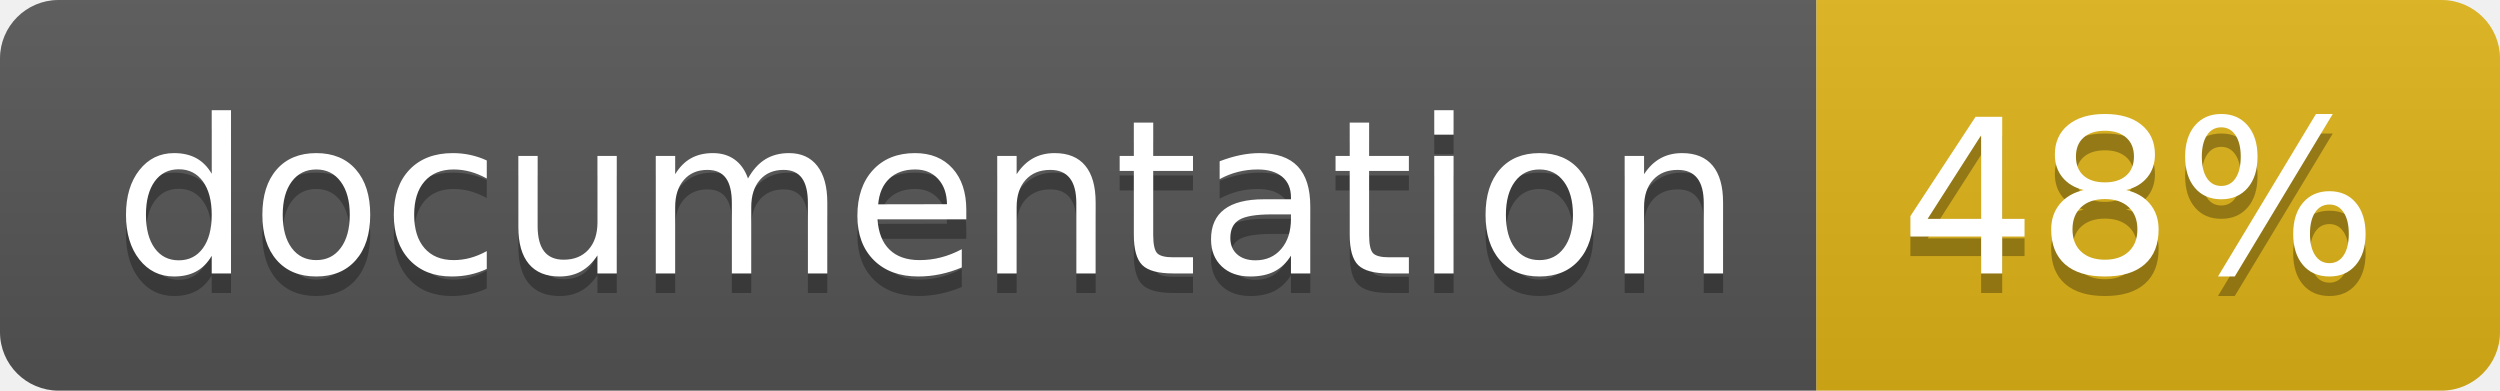
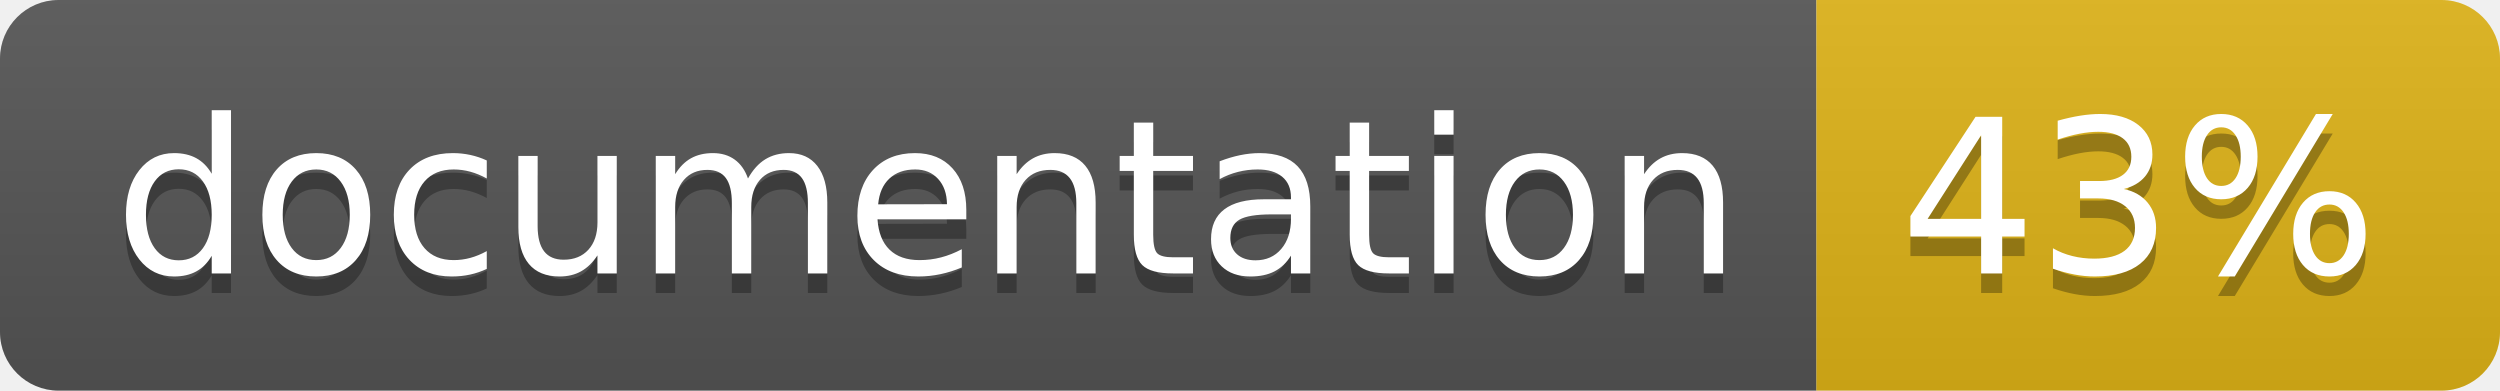
<svg xmlns="http://www.w3.org/2000/svg" width="128" height="20">
  <linearGradient id="b" x2="0" y2="100%">
    <stop offset="0" stop-color="#bbb" stop-opacity=".1" />
    <stop offset="1" stop-opacity=".1" />
  </linearGradient>
  <clipPath id="a">
    <rect width="128" height="20" rx="3" fill="#fff" />
  </clipPath>
  <g clip-path="url(#a)">
    <path fill="#555" d="M0 0h93v20H0z" />
    <path fill="#dfb317" d="M93 0h35v20H93z" />
    <path fill="url(#b)" d="M0 0h128v20H0z" />
  </g>
  <g fill="#fff" text-anchor="middle" font-family="DejaVu Sans,Verdana,Geneva,sans-serif" font-size="110">
    <text x="475" y="150" fill="#010101" fill-opacity=".3" transform="scale(.1)" textLength="830">
      documentation
    </text>
    <text x="475" y="140" transform="scale(.1)" textLength="830">
      documentation
    </text>
    <text x="1095" y="150" fill="#010101" fill-opacity=".3" transform="scale(.1)" textLength="250">
-       48%
+       43%
    </text>
    <text x="1095" y="140" transform="scale(.1)" textLength="250">
-       48%
+       43%
    </text>
  </g>
</svg>
